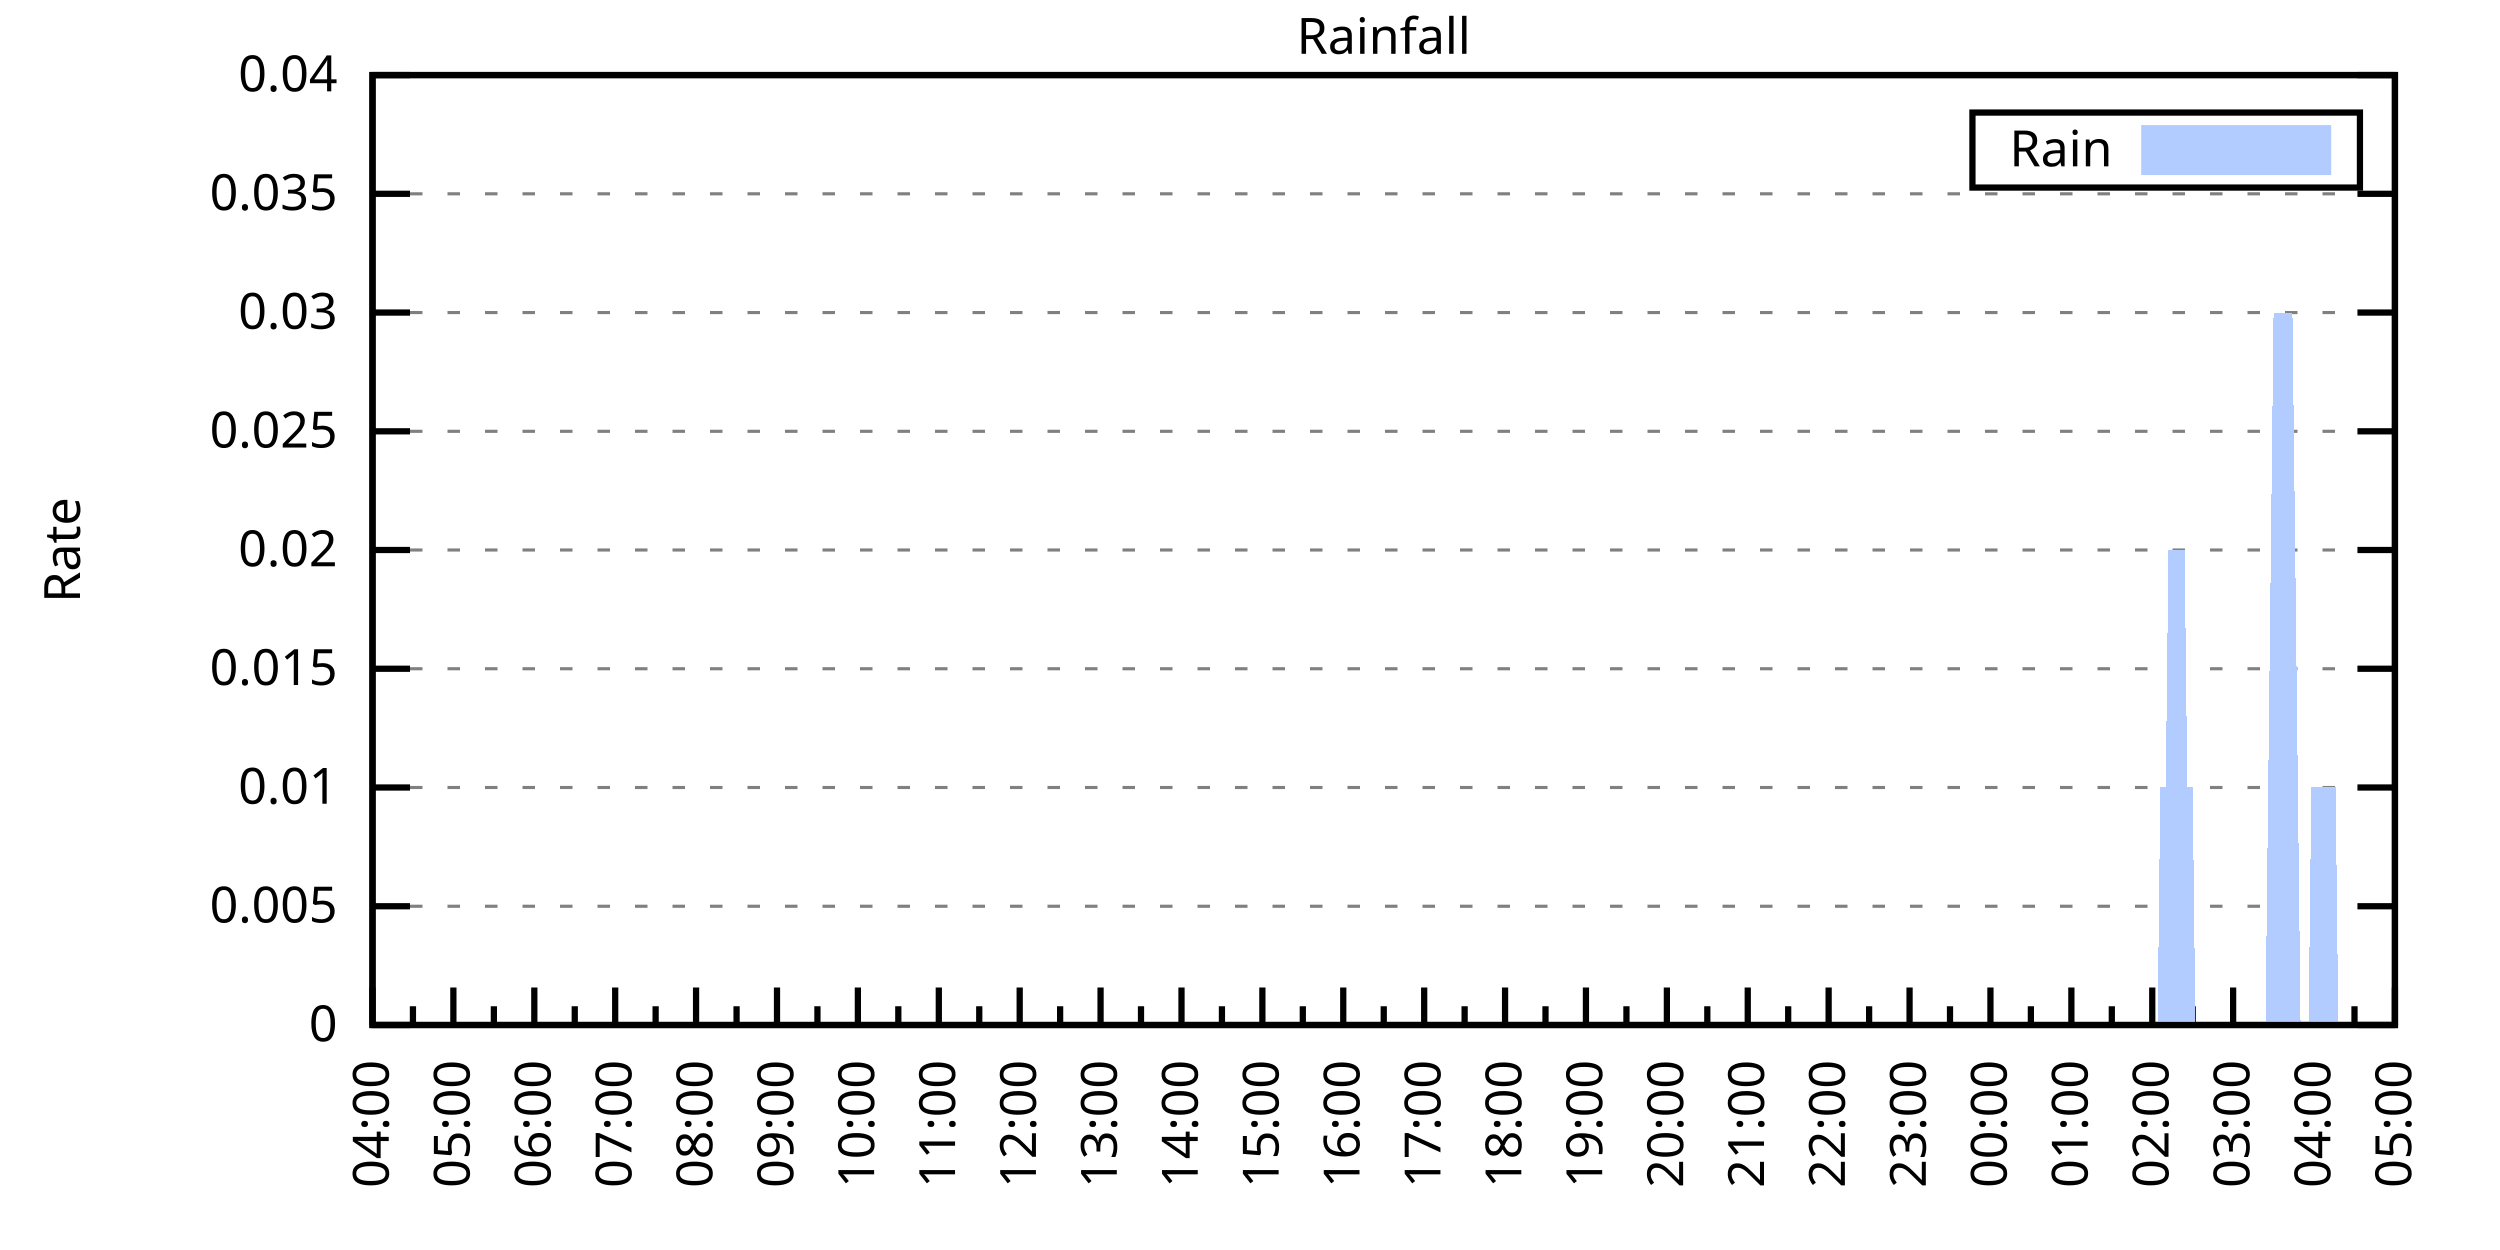
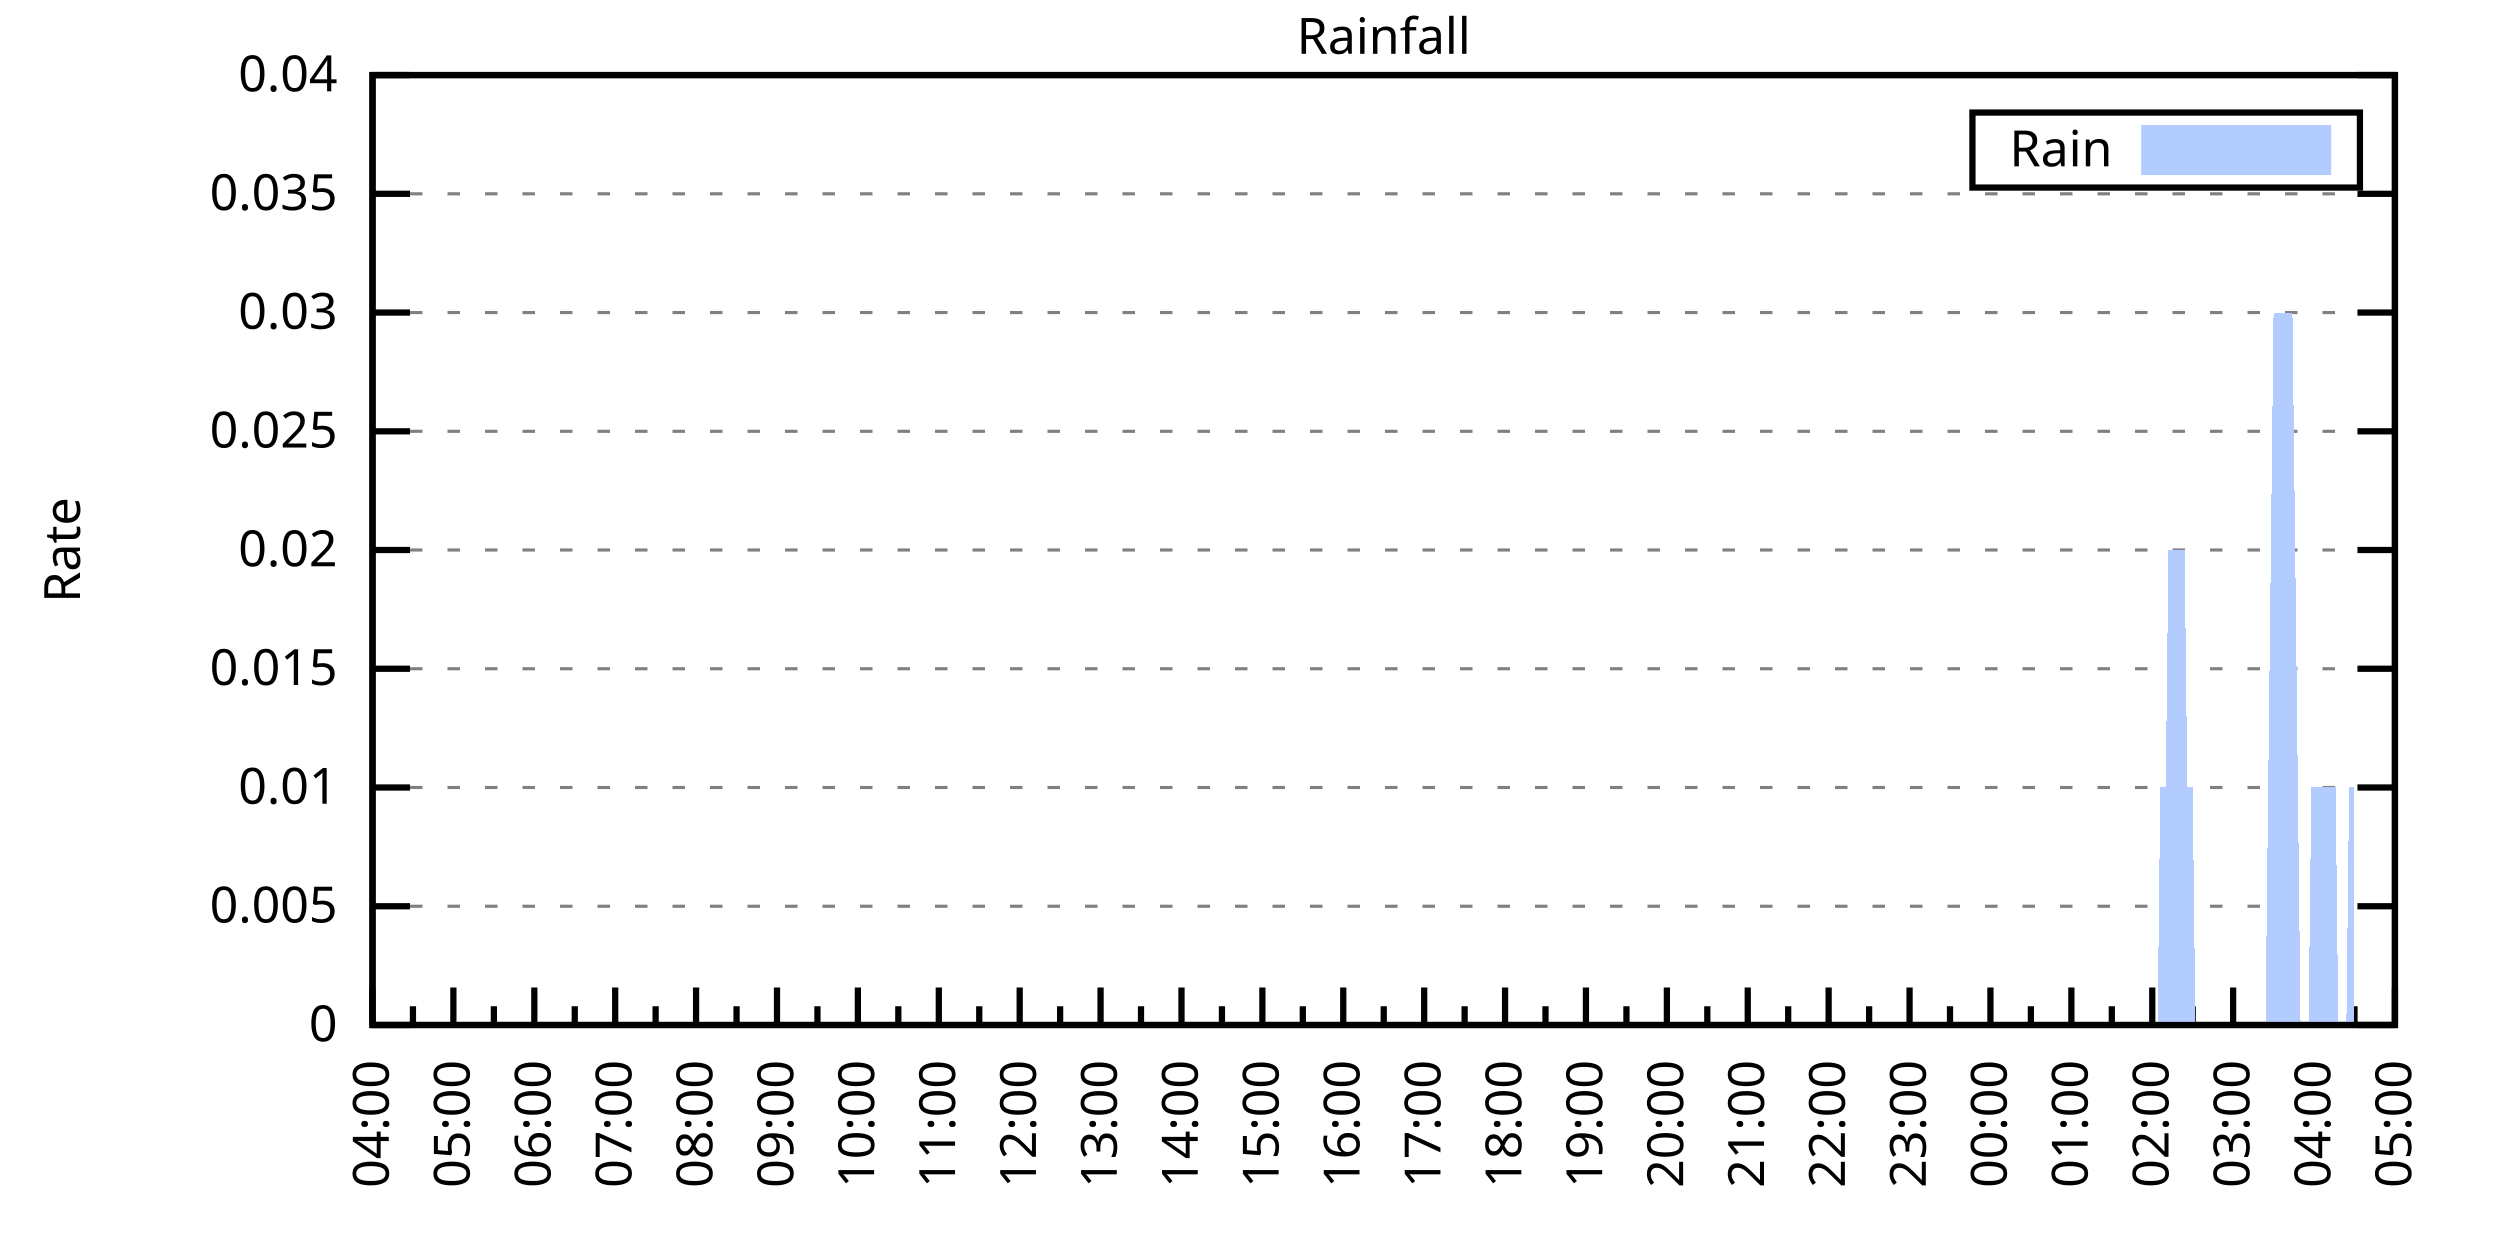
<svg xmlns="http://www.w3.org/2000/svg" xmlns:xlink="http://www.w3.org/1999/xlink" width="400" height="200" viewBox="0 0 400 200">
  <g id="gnuplot_canvas">
    <rect x="0" y="0" width="400" height="200" fill="none" />
    <defs>
      <circle id="gpDot" r="0.5" stroke-width="0.5" stroke="currentColor" />
      <path id="gpPt0" stroke-width="0.333" stroke="currentColor" d="M-1,0 h2 M0,-1 v2" />
      <path id="gpPt1" stroke-width="0.333" stroke="currentColor" d="M-1,-1 L1,1 M1,-1 L-1,1" />
      <path id="gpPt2" stroke-width="0.333" stroke="currentColor" d="M-1,0 L1,0 M0,-1 L0,1 M-1,-1 L1,1 M-1,1 L1,-1" />
      <rect id="gpPt3" stroke-width="0.333" stroke="currentColor" x="-1" y="-1" width="2" height="2" />
      <rect id="gpPt4" stroke-width="0.333" stroke="currentColor" fill="currentColor" x="-1" y="-1" width="2" height="2" />
      <circle id="gpPt5" stroke-width="0.333" stroke="currentColor" cx="0" cy="0" r="1" />
      <use xlink:href="#gpPt5" id="gpPt6" fill="currentColor" stroke="none" />
      <path id="gpPt7" stroke-width="0.333" stroke="currentColor" d="M0,-1.33 L-1.33,0.67 L1.33,0.67 z" />
      <use xlink:href="#gpPt7" id="gpPt8" fill="currentColor" stroke="none" />
      <use xlink:href="#gpPt7" id="gpPt9" stroke="currentColor" transform="rotate(180)" />
      <use xlink:href="#gpPt9" id="gpPt10" fill="currentColor" stroke="none" />
      <use xlink:href="#gpPt3" id="gpPt11" stroke="currentColor" transform="rotate(45)" />
      <use xlink:href="#gpPt11" id="gpPt12" fill="currentColor" stroke="none" />
      <path id="gpPt13" stroke-width="0.333" stroke="currentColor" d="M0,1.330 L1.265,0.411 L0.782,-1.067 L-0.782,-1.076 L-1.265,0.411 z" />
      <use xlink:href="#gpPt13" id="gpPt14" fill="currentColor" stroke="none" />
      <filter id="textbox" filterUnits="objectBoundingBox" x="0" y="0" height="1" width="1">
        <feFlood flood-color="white" flood-opacity="1" result="bgnd" />
        <feComposite in="SourceGraphic" in2="bgnd" operator="atop" />
      </filter>
      <filter id="greybox" filterUnits="objectBoundingBox" x="0" y="0" height="1" width="1">
        <feFlood flood-color="lightgrey" flood-opacity="1" result="grey" />
        <feComposite in="SourceGraphic" in2="grey" operator="atop" />
      </filter>
    </defs>
    <g fill="none" color="white" stroke="currentColor" stroke-width="1.00" stroke-linecap="butt" stroke-linejoin="miter">
</g>
    <g fill="none" color="black" stroke="currentColor" stroke-width="1.00" stroke-linecap="butt" stroke-linejoin="miter">
      <g stroke="none" shape-rendering="crispEdges">
        <polygon fill="rgb(255, 255, 255)" points="59.60,164.00 383.18,164.00 383.18,12.02 59.60,12.02 " />
      </g>
    </g>
    <g fill="none" color="black" stroke="currentColor" stroke-width="1.00" stroke-linecap="butt" stroke-linejoin="miter">
</g>
    <g fill="none" color="black" stroke="black" stroke-width="0.50" stroke-linecap="butt" stroke-linejoin="miter">
</g>
    <g fill="none" color="gray" stroke="currentColor" stroke-width="0.50" stroke-linecap="butt" stroke-linejoin="miter">
      <path stroke="gray" stroke-dasharray="2,4" class="gridline" d="M59.60,164.00 L383.19,164.00  " />
    </g>
    <g fill="none" color="gray" stroke="gray" stroke-width="1.00" stroke-linecap="butt" stroke-linejoin="miter">
</g>
    <g fill="none" color="black" stroke="currentColor" stroke-width="1.00" stroke-linecap="butt" stroke-linejoin="miter">
      <path stroke="black" d="M59.60,164.00 L65.60,164.00 M383.19,164.00 L377.19,164.00  " />
      <g transform="translate(54.00,166.60)" stroke="none" fill="black" font-family="Sans" font-size="8.00" text-anchor="end">
        <text>
          <tspan font-family="Sans"> 0</tspan>
        </text>
      </g>
    </g>
    <g fill="none" color="black" stroke="currentColor" stroke-width="1.00" stroke-linecap="butt" stroke-linejoin="miter">
</g>
    <g fill="none" color="black" stroke="black" stroke-width="0.50" stroke-linecap="butt" stroke-linejoin="miter">
</g>
    <g fill="none" color="gray" stroke="currentColor" stroke-width="0.50" stroke-linecap="butt" stroke-linejoin="miter">
      <path stroke="gray" stroke-dasharray="2,4" class="gridline" d="M59.60,145.00 L383.19,145.00  " />
    </g>
    <g fill="none" color="gray" stroke="gray" stroke-width="1.00" stroke-linecap="butt" stroke-linejoin="miter">
</g>
    <g fill="none" color="black" stroke="currentColor" stroke-width="1.00" stroke-linecap="butt" stroke-linejoin="miter">
      <path stroke="black" d="M59.60,145.00 L65.60,145.00 M383.19,145.00 L377.19,145.00  " />
      <g transform="translate(54.00,147.60)" stroke="none" fill="black" font-family="Sans" font-size="8.00" text-anchor="end">
        <text>
          <tspan font-family="Sans"> 0.005</tspan>
        </text>
      </g>
    </g>
    <g fill="none" color="black" stroke="currentColor" stroke-width="1.00" stroke-linecap="butt" stroke-linejoin="miter">
</g>
    <g fill="none" color="black" stroke="black" stroke-width="0.50" stroke-linecap="butt" stroke-linejoin="miter">
</g>
    <g fill="none" color="gray" stroke="currentColor" stroke-width="0.50" stroke-linecap="butt" stroke-linejoin="miter">
      <path stroke="gray" stroke-dasharray="2,4" class="gridline" d="M59.60,126.00 L383.19,126.00  " />
    </g>
    <g fill="none" color="gray" stroke="gray" stroke-width="1.00" stroke-linecap="butt" stroke-linejoin="miter">
</g>
    <g fill="none" color="black" stroke="currentColor" stroke-width="1.00" stroke-linecap="butt" stroke-linejoin="miter">
      <path stroke="black" d="M59.60,126.00 L65.60,126.00 M383.19,126.00 L377.19,126.00  " />
      <g transform="translate(54.00,128.60)" stroke="none" fill="black" font-family="Sans" font-size="8.00" text-anchor="end">
        <text>
          <tspan font-family="Sans"> 0.01</tspan>
        </text>
      </g>
    </g>
    <g fill="none" color="black" stroke="currentColor" stroke-width="1.00" stroke-linecap="butt" stroke-linejoin="miter">
</g>
    <g fill="none" color="black" stroke="black" stroke-width="0.50" stroke-linecap="butt" stroke-linejoin="miter">
</g>
    <g fill="none" color="gray" stroke="currentColor" stroke-width="0.50" stroke-linecap="butt" stroke-linejoin="miter">
      <path stroke="gray" stroke-dasharray="2,4" class="gridline" d="M59.60,107.00 L383.19,107.00  " />
    </g>
    <g fill="none" color="gray" stroke="gray" stroke-width="1.00" stroke-linecap="butt" stroke-linejoin="miter">
</g>
    <g fill="none" color="black" stroke="currentColor" stroke-width="1.00" stroke-linecap="butt" stroke-linejoin="miter">
      <path stroke="black" d="M59.60,107.00 L65.60,107.00 M383.19,107.00 L377.19,107.00  " />
      <g transform="translate(54.00,109.60)" stroke="none" fill="black" font-family="Sans" font-size="8.00" text-anchor="end">
        <text>
          <tspan font-family="Sans"> 0.015</tspan>
        </text>
      </g>
    </g>
    <g fill="none" color="black" stroke="currentColor" stroke-width="1.00" stroke-linecap="butt" stroke-linejoin="miter">
</g>
    <g fill="none" color="black" stroke="black" stroke-width="0.50" stroke-linecap="butt" stroke-linejoin="miter">
</g>
    <g fill="none" color="gray" stroke="currentColor" stroke-width="0.50" stroke-linecap="butt" stroke-linejoin="miter">
      <path stroke="gray" stroke-dasharray="2,4" class="gridline" d="M59.60,88.00 L383.19,88.00  " />
    </g>
    <g fill="none" color="gray" stroke="gray" stroke-width="1.00" stroke-linecap="butt" stroke-linejoin="miter">
</g>
    <g fill="none" color="black" stroke="currentColor" stroke-width="1.00" stroke-linecap="butt" stroke-linejoin="miter">
      <path stroke="black" d="M59.60,88.00 L65.60,88.00 M383.19,88.00 L377.19,88.00  " />
      <g transform="translate(54.00,90.60)" stroke="none" fill="black" font-family="Sans" font-size="8.00" text-anchor="end">
        <text>
          <tspan font-family="Sans"> 0.02</tspan>
        </text>
      </g>
    </g>
    <g fill="none" color="black" stroke="currentColor" stroke-width="1.00" stroke-linecap="butt" stroke-linejoin="miter">
</g>
    <g fill="none" color="black" stroke="black" stroke-width="0.50" stroke-linecap="butt" stroke-linejoin="miter">
</g>
    <g fill="none" color="gray" stroke="currentColor" stroke-width="0.50" stroke-linecap="butt" stroke-linejoin="miter">
      <path stroke="gray" stroke-dasharray="2,4" class="gridline" d="M59.60,69.01 L383.19,69.01  " />
    </g>
    <g fill="none" color="gray" stroke="gray" stroke-width="1.00" stroke-linecap="butt" stroke-linejoin="miter">
</g>
    <g fill="none" color="black" stroke="currentColor" stroke-width="1.00" stroke-linecap="butt" stroke-linejoin="miter">
      <path stroke="black" d="M59.60,69.01 L65.60,69.01 M383.19,69.01 L377.19,69.01  " />
      <g transform="translate(54.00,71.61)" stroke="none" fill="black" font-family="Sans" font-size="8.00" text-anchor="end">
        <text>
          <tspan font-family="Sans"> 0.025</tspan>
        </text>
      </g>
    </g>
    <g fill="none" color="black" stroke="currentColor" stroke-width="1.00" stroke-linecap="butt" stroke-linejoin="miter">
</g>
    <g fill="none" color="black" stroke="black" stroke-width="0.50" stroke-linecap="butt" stroke-linejoin="miter">
</g>
    <g fill="none" color="gray" stroke="currentColor" stroke-width="0.50" stroke-linecap="butt" stroke-linejoin="miter">
      <path stroke="gray" stroke-dasharray="2,4" class="gridline" d="M59.60,50.01 L383.19,50.01  " />
    </g>
    <g fill="none" color="gray" stroke="gray" stroke-width="1.00" stroke-linecap="butt" stroke-linejoin="miter">
</g>
    <g fill="none" color="black" stroke="currentColor" stroke-width="1.00" stroke-linecap="butt" stroke-linejoin="miter">
      <path stroke="black" d="M59.60,50.01 L65.60,50.01 M383.19,50.01 L377.19,50.01  " />
      <g transform="translate(54.00,52.61)" stroke="none" fill="black" font-family="Sans" font-size="8.00" text-anchor="end">
        <text>
          <tspan font-family="Sans"> 0.03</tspan>
        </text>
      </g>
    </g>
    <g fill="none" color="black" stroke="currentColor" stroke-width="1.00" stroke-linecap="butt" stroke-linejoin="miter">
</g>
    <g fill="none" color="black" stroke="black" stroke-width="0.50" stroke-linecap="butt" stroke-linejoin="miter">
</g>
    <g fill="none" color="gray" stroke="currentColor" stroke-width="0.50" stroke-linecap="butt" stroke-linejoin="miter">
      <path stroke="gray" stroke-dasharray="2,4" class="gridline" d="M59.60,31.01 L383.19,31.01  " />
    </g>
    <g fill="none" color="gray" stroke="gray" stroke-width="1.00" stroke-linecap="butt" stroke-linejoin="miter">
</g>
    <g fill="none" color="black" stroke="currentColor" stroke-width="1.00" stroke-linecap="butt" stroke-linejoin="miter">
      <path stroke="black" d="M59.60,31.01 L65.60,31.01 M383.19,31.01 L377.19,31.01  " />
      <g transform="translate(54.00,33.61)" stroke="none" fill="black" font-family="Sans" font-size="8.00" text-anchor="end">
        <text>
          <tspan font-family="Sans"> 0.035</tspan>
        </text>
      </g>
    </g>
    <g fill="none" color="black" stroke="currentColor" stroke-width="1.00" stroke-linecap="butt" stroke-linejoin="miter">
</g>
    <g fill="none" color="black" stroke="black" stroke-width="0.50" stroke-linecap="butt" stroke-linejoin="miter">
</g>
    <g fill="none" color="gray" stroke="currentColor" stroke-width="0.50" stroke-linecap="butt" stroke-linejoin="miter">
      <path stroke="gray" stroke-dasharray="2,4" class="gridline" d="M59.60,12.01 L383.19,12.01  " />
    </g>
    <g fill="none" color="gray" stroke="gray" stroke-width="1.00" stroke-linecap="butt" stroke-linejoin="miter">
</g>
    <g fill="none" color="black" stroke="currentColor" stroke-width="1.00" stroke-linecap="butt" stroke-linejoin="miter">
      <path stroke="black" d="M59.60,12.01 L65.60,12.01 M383.19,12.01 L377.19,12.01  " />
      <g transform="translate(54.00,14.61)" stroke="none" fill="black" font-family="Sans" font-size="8.00" text-anchor="end">
        <text>
          <tspan font-family="Sans"> 0.04</tspan>
        </text>
      </g>
    </g>
    <g fill="none" color="black" stroke="currentColor" stroke-width="1.00" stroke-linecap="butt" stroke-linejoin="miter">
      <path stroke="black" d="M59.60,164.00 L59.60,158.00  " />
      <g transform="translate(62.20,169.60) rotate(270)" stroke="none" fill="black" font-family="Sans" font-size="8.00" text-anchor="end">
        <text>
          <tspan font-family="Sans">04:00</tspan>
        </text>
      </g>
    </g>
    <g fill="none" color="black" stroke="currentColor" stroke-width="1.00" stroke-linecap="butt" stroke-linejoin="miter">
      <path stroke="black" d="M66.07,164.00 L66.07,161.00 M72.54,164.00 L72.54,158.00  " />
      <g transform="translate(75.14,169.60) rotate(270)" stroke="none" fill="black" font-family="Sans" font-size="8.00" text-anchor="end">
        <text>
          <tspan font-family="Sans">05:00</tspan>
        </text>
      </g>
    </g>
    <g fill="none" color="black" stroke="currentColor" stroke-width="1.00" stroke-linecap="butt" stroke-linejoin="miter">
      <path stroke="black" d="M79.02,164.00 L79.02,161.00 M85.49,164.00 L85.49,158.00  " />
      <g transform="translate(88.09,169.60) rotate(270)" stroke="none" fill="black" font-family="Sans" font-size="8.00" text-anchor="end">
        <text>
          <tspan font-family="Sans">06:00</tspan>
        </text>
      </g>
    </g>
    <g fill="none" color="black" stroke="currentColor" stroke-width="1.00" stroke-linecap="butt" stroke-linejoin="miter">
      <path stroke="black" d="M91.96,164.00 L91.96,161.00 M98.43,164.00 L98.43,158.00  " />
      <g transform="translate(101.03,169.60) rotate(270)" stroke="none" fill="black" font-family="Sans" font-size="8.00" text-anchor="end">
        <text>
          <tspan font-family="Sans">07:00</tspan>
        </text>
      </g>
    </g>
    <g fill="none" color="black" stroke="currentColor" stroke-width="1.00" stroke-linecap="butt" stroke-linejoin="miter">
      <path stroke="black" d="M104.90,164.00 L104.90,161.00 M111.37,164.00 L111.37,158.00  " />
      <g transform="translate(113.97,169.60) rotate(270)" stroke="none" fill="black" font-family="Sans" font-size="8.00" text-anchor="end">
        <text>
          <tspan font-family="Sans">08:00</tspan>
        </text>
      </g>
    </g>
    <g fill="none" color="black" stroke="currentColor" stroke-width="1.00" stroke-linecap="butt" stroke-linejoin="miter">
      <path stroke="black" d="M117.85,164.00 L117.85,161.00 M124.32,164.00 L124.32,158.00  " />
      <g transform="translate(126.92,169.60) rotate(270)" stroke="none" fill="black" font-family="Sans" font-size="8.00" text-anchor="end">
        <text>
          <tspan font-family="Sans">09:00</tspan>
        </text>
      </g>
    </g>
    <g fill="none" color="black" stroke="currentColor" stroke-width="1.00" stroke-linecap="butt" stroke-linejoin="miter">
      <path stroke="black" d="M130.79,164.00 L130.79,161.00 M137.26,164.00 L137.26,158.00  " />
      <g transform="translate(139.86,169.60) rotate(270)" stroke="none" fill="black" font-family="Sans" font-size="8.00" text-anchor="end">
        <text>
          <tspan font-family="Sans">10:00</tspan>
        </text>
      </g>
    </g>
    <g fill="none" color="black" stroke="currentColor" stroke-width="1.00" stroke-linecap="butt" stroke-linejoin="miter">
      <path stroke="black" d="M143.73,164.00 L143.73,161.00 M150.21,164.00 L150.21,158.00  " />
      <g transform="translate(152.81,169.60) rotate(270)" stroke="none" fill="black" font-family="Sans" font-size="8.00" text-anchor="end">
        <text>
          <tspan font-family="Sans">11:00</tspan>
        </text>
      </g>
    </g>
    <g fill="none" color="black" stroke="currentColor" stroke-width="1.00" stroke-linecap="butt" stroke-linejoin="miter">
      <path stroke="black" d="M156.68,164.00 L156.68,161.00 M163.15,164.00 L163.15,158.00  " />
      <g transform="translate(165.75,169.60) rotate(270)" stroke="none" fill="black" font-family="Sans" font-size="8.00" text-anchor="end">
        <text>
          <tspan font-family="Sans">12:00</tspan>
        </text>
      </g>
    </g>
    <g fill="none" color="black" stroke="currentColor" stroke-width="1.00" stroke-linecap="butt" stroke-linejoin="miter">
      <path stroke="black" d="M169.62,164.00 L169.62,161.00 M176.09,164.00 L176.09,158.00  " />
      <g transform="translate(178.69,169.60) rotate(270)" stroke="none" fill="black" font-family="Sans" font-size="8.00" text-anchor="end">
        <text>
          <tspan font-family="Sans">13:00</tspan>
        </text>
      </g>
    </g>
    <g fill="none" color="black" stroke="currentColor" stroke-width="1.00" stroke-linecap="butt" stroke-linejoin="miter">
      <path stroke="black" d="M182.56,164.00 L182.56,161.00 M189.04,164.00 L189.04,158.00  " />
      <g transform="translate(191.64,169.60) rotate(270)" stroke="none" fill="black" font-family="Sans" font-size="8.00" text-anchor="end">
        <text>
          <tspan font-family="Sans">14:00</tspan>
        </text>
      </g>
    </g>
    <g fill="none" color="black" stroke="currentColor" stroke-width="1.00" stroke-linecap="butt" stroke-linejoin="miter">
      <path stroke="black" d="M195.51,164.00 L195.51,161.00 M201.98,164.00 L201.98,158.00  " />
      <g transform="translate(204.58,169.60) rotate(270)" stroke="none" fill="black" font-family="Sans" font-size="8.00" text-anchor="end">
        <text>
          <tspan font-family="Sans">15:00</tspan>
        </text>
      </g>
    </g>
    <g fill="none" color="black" stroke="currentColor" stroke-width="1.00" stroke-linecap="butt" stroke-linejoin="miter">
      <path stroke="black" d="M208.45,164.00 L208.45,161.00 M214.92,164.00 L214.92,158.00  " />
      <g transform="translate(217.52,169.60) rotate(270)" stroke="none" fill="black" font-family="Sans" font-size="8.00" text-anchor="end">
        <text>
          <tspan font-family="Sans">16:00</tspan>
        </text>
      </g>
    </g>
    <g fill="none" color="black" stroke="currentColor" stroke-width="1.00" stroke-linecap="butt" stroke-linejoin="miter">
      <path stroke="black" d="M221.40,164.00 L221.40,161.00 M227.87,164.00 L227.87,158.00  " />
      <g transform="translate(230.47,169.60) rotate(270)" stroke="none" fill="black" font-family="Sans" font-size="8.00" text-anchor="end">
        <text>
          <tspan font-family="Sans">17:00</tspan>
        </text>
      </g>
    </g>
    <g fill="none" color="black" stroke="currentColor" stroke-width="1.00" stroke-linecap="butt" stroke-linejoin="miter">
      <path stroke="black" d="M234.34,164.00 L234.34,161.00 M240.81,164.00 L240.81,158.00  " />
      <g transform="translate(243.41,169.60) rotate(270)" stroke="none" fill="black" font-family="Sans" font-size="8.00" text-anchor="end">
        <text>
          <tspan font-family="Sans">18:00</tspan>
        </text>
      </g>
    </g>
    <g fill="none" color="black" stroke="currentColor" stroke-width="1.00" stroke-linecap="butt" stroke-linejoin="miter">
      <path stroke="black" d="M247.28,164.00 L247.28,161.00 M253.75,164.00 L253.75,158.00  " />
      <g transform="translate(256.35,169.60) rotate(270)" stroke="none" fill="black" font-family="Sans" font-size="8.00" text-anchor="end">
        <text>
          <tspan font-family="Sans">19:00</tspan>
        </text>
      </g>
    </g>
    <g fill="none" color="black" stroke="currentColor" stroke-width="1.00" stroke-linecap="butt" stroke-linejoin="miter">
      <path stroke="black" d="M260.23,164.00 L260.23,161.00 M266.70,164.00 L266.70,158.00  " />
      <g transform="translate(269.30,169.60) rotate(270)" stroke="none" fill="black" font-family="Sans" font-size="8.00" text-anchor="end">
        <text>
          <tspan font-family="Sans">20:00</tspan>
        </text>
      </g>
    </g>
    <g fill="none" color="black" stroke="currentColor" stroke-width="1.00" stroke-linecap="butt" stroke-linejoin="miter">
      <path stroke="black" d="M273.17,164.00 L273.17,161.00 M279.64,164.00 L279.64,158.00  " />
      <g transform="translate(282.24,169.60) rotate(270)" stroke="none" fill="black" font-family="Sans" font-size="8.00" text-anchor="end">
        <text>
          <tspan font-family="Sans">21:00</tspan>
        </text>
      </g>
    </g>
    <g fill="none" color="black" stroke="currentColor" stroke-width="1.00" stroke-linecap="butt" stroke-linejoin="miter">
      <path stroke="black" d="M286.11,164.00 L286.11,161.00 M292.58,164.00 L292.58,158.00  " />
      <g transform="translate(295.18,169.60) rotate(270)" stroke="none" fill="black" font-family="Sans" font-size="8.00" text-anchor="end">
        <text>
          <tspan font-family="Sans">22:00</tspan>
        </text>
      </g>
    </g>
    <g fill="none" color="black" stroke="currentColor" stroke-width="1.00" stroke-linecap="butt" stroke-linejoin="miter">
      <path stroke="black" d="M299.06,164.00 L299.06,161.00 M305.53,164.00 L305.53,158.00  " />
      <g transform="translate(308.13,169.60) rotate(270)" stroke="none" fill="black" font-family="Sans" font-size="8.00" text-anchor="end">
        <text>
          <tspan font-family="Sans">23:00</tspan>
        </text>
      </g>
    </g>
    <g fill="none" color="black" stroke="currentColor" stroke-width="1.00" stroke-linecap="butt" stroke-linejoin="miter">
      <path stroke="black" d="M312.00,164.00 L312.00,161.00 M318.47,164.00 L318.47,158.00  " />
      <g transform="translate(321.07,169.60) rotate(270)" stroke="none" fill="black" font-family="Sans" font-size="8.00" text-anchor="end">
        <text>
          <tspan font-family="Sans">00:00</tspan>
        </text>
      </g>
    </g>
    <g fill="none" color="black" stroke="currentColor" stroke-width="1.00" stroke-linecap="butt" stroke-linejoin="miter">
      <path stroke="black" d="M324.94,164.00 L324.94,161.00 M331.42,164.00 L331.42,158.00  " />
      <g transform="translate(334.02,169.60) rotate(270)" stroke="none" fill="black" font-family="Sans" font-size="8.00" text-anchor="end">
        <text>
          <tspan font-family="Sans">01:00</tspan>
        </text>
      </g>
    </g>
    <g fill="none" color="black" stroke="currentColor" stroke-width="1.00" stroke-linecap="butt" stroke-linejoin="miter">
      <path stroke="black" d="M337.89,164.00 L337.89,161.00 M344.36,164.00 L344.36,158.00  " />
      <g transform="translate(346.96,169.60) rotate(270)" stroke="none" fill="black" font-family="Sans" font-size="8.00" text-anchor="end">
        <text>
          <tspan font-family="Sans">02:00</tspan>
        </text>
      </g>
    </g>
    <g fill="none" color="black" stroke="currentColor" stroke-width="1.00" stroke-linecap="butt" stroke-linejoin="miter">
      <path stroke="black" d="M350.83,164.00 L350.83,161.00 M357.30,164.00 L357.30,158.00  " />
      <g transform="translate(359.90,169.60) rotate(270)" stroke="none" fill="black" font-family="Sans" font-size="8.00" text-anchor="end">
        <text>
          <tspan font-family="Sans">03:00</tspan>
        </text>
      </g>
    </g>
    <g fill="none" color="black" stroke="currentColor" stroke-width="1.00" stroke-linecap="butt" stroke-linejoin="miter">
      <path stroke="black" d="M363.77,164.00 L363.77,161.00 M370.25,164.00 L370.25,158.00  " />
      <g transform="translate(372.85,169.60) rotate(270)" stroke="none" fill="black" font-family="Sans" font-size="8.00" text-anchor="end">
        <text>
          <tspan font-family="Sans">04:00</tspan>
        </text>
      </g>
    </g>
    <g fill="none" color="black" stroke="currentColor" stroke-width="1.00" stroke-linecap="butt" stroke-linejoin="miter">
      <path stroke="black" d="M376.72,164.00 L376.72,161.00 M383.19,164.00 L383.19,158.00  " />
      <g transform="translate(385.79,169.60) rotate(270)" stroke="none" fill="black" font-family="Sans" font-size="8.00" text-anchor="end">
        <text>
          <tspan font-family="Sans">05:00</tspan>
        </text>
      </g>
    </g>
    <g fill="none" color="black" stroke="currentColor" stroke-width="1.00" stroke-linecap="butt" stroke-linejoin="miter">
</g>
    <g fill="none" color="black" stroke="currentColor" stroke-width="1.00" stroke-linecap="butt" stroke-linejoin="miter">
      <path stroke="black" d="M59.60,12.01 L59.60,164.00 L383.19,164.00 L383.19,12.01 L59.60,12.01 Z  " />
    </g>
    <g fill="none" color="black" stroke="currentColor" stroke-width="1.00" stroke-linecap="butt" stroke-linejoin="miter">
      <g transform="translate(12.80,88.01) rotate(270)" stroke="none" fill="black" font-family="Sans" font-size="8.00" text-anchor="middle">
        <text>
          <tspan font-family="Sans">Rate</tspan>
        </text>
      </g>
    </g>
    <g fill="none" color="black" stroke="currentColor" stroke-width="1.00" stroke-linecap="butt" stroke-linejoin="miter">
</g>
    <g fill="none" color="black" stroke="currentColor" stroke-width="1.00" stroke-linecap="butt" stroke-linejoin="miter">
      <path stroke="black" d="M315.59,30.01 L315.59,18.01 L377.59,18.01 L377.59,30.01 L315.59,30.01 Z  " />
    </g>
    <g id="Rainfall_plot_1">
      <g fill="none" color="white" stroke="black" stroke-width="2.00" stroke-linecap="butt" stroke-linejoin="miter">
</g>
      <g fill="none" color="black" stroke="currentColor" stroke-width="2.00" stroke-linecap="butt" stroke-linejoin="miter">
        <g transform="translate(337.99,26.61)" stroke="none" fill="black" font-family="Sans" font-size="8.00" text-anchor="end">
          <text>
            <tspan font-family="Sans">Rain</tspan>
          </text>
        </g>
      </g>
      <g fill="none" color="black" stroke="currentColor" stroke-width="2.00" stroke-linecap="butt" stroke-linejoin="miter">
        <g stroke="none" shape-rendering="crispEdges">
          <polygon fill="rgb(178, 204, 255)" points="343.59,27.01 371.99,27.01 371.99,21.01 343.59,21.01 " />
        </g>
        <path stroke="rgb(178, 204, 255)" d="M343.59,27.01 L371.99,27.01 L371.99,21.01 L343.59,21.01 L343.59,27.01 Z  " />
      </g>
      <g fill="none" color="black" stroke="currentColor" stroke-width="2.00" stroke-linecap="butt" stroke-linejoin="miter">
        <g stroke="none" shape-rendering="crispEdges">
-           <polygon fill="rgb(178, 204, 255)" points="64.35,164.00 64.78,164.00 65.21,164.00 65.64,164.00 66.07,164.00 66.50,164.00 66.93,164.00 67.37,164.00 67.80,164.00 68.23,164.00 68.66,164.00 69.09,164.00 69.52,164.00 69.95,164.00 70.39,164.00 70.82,164.00 71.25,164.00 71.68,164.00 72.11,164.00 72.54,164.00 72.98,164.00 73.41,164.00 73.84,164.00 74.27,164.00 74.70,164.00 75.13,164.00 75.56,164.00 76.00,164.00 76.43,164.00 76.86,164.00 77.29,164.00 77.72,164.00 78.15,164.00 78.58,164.00 79.02,164.00 79.45,164.00 79.88,164.00 80.31,164.00 80.74,164.00 81.17,164.00 81.60,164.00 82.04,164.00 82.47,164.00 82.90,164.00 83.33,164.00 83.76,164.00 84.19,164.00 84.62,164.00 85.06,164.00 85.49,164.00 85.92,164.00 86.35,164.00 86.78,164.00 87.21,164.00 87.64,164.00 88.08,164.00 88.51,164.00 88.94,164.00 89.37,164.00 89.80,164.00 90.23,164.00 90.66,164.00 91.10,164.00 91.53,164.00 91.96,164.00 92.39,164.00 92.82,164.00 93.25,164.00 93.68,164.00 94.12,164.00 94.55,164.00 94.98,164.00 95.41,164.00 95.84,164.00 96.27,164.00 96.70,164.00 97.14,164.00 97.57,164.00 98.00,164.00 98.43,164.00 98.86,164.00 99.29,164.00 99.73,164.00 100.16,164.00 100.59,164.00 101.02,164.00 101.45,164.00 101.88,164.00 102.31,164.00 102.75,164.00 103.18,164.00 103.61,164.00 104.04,164.00 104.47,164.00 104.90,164.00 105.33,164.00 105.77,164.00 106.20,164.00 106.63,164.00 107.06,164.00 107.49,164.00 107.92,164.00 108.35,164.00 108.79,164.00 109.22,164.00 109.65,164.00 110.08,164.00 110.51,164.00 110.94,164.00 111.37,164.00 111.81,164.00 112.24,164.00 112.67,164.00 113.10,164.00 113.53,164.00 113.96,164.00 114.39,164.00 114.83,164.00 115.26,164.00 115.69,164.00 116.12,164.00 116.55,164.00 116.98,164.00 117.41,164.00 117.85,164.00 118.28,164.00 118.71,164.00 119.14,164.00 119.57,164.00 120.00,164.00 120.43,164.00 120.87,164.00 121.30,164.00 121.73,164.00 122.16,164.00 122.59,164.00 123.02,164.00 123.46,164.00 123.89,164.00 124.32,164.00 124.75,164.00 125.18,164.00 125.61,164.00 126.04,164.00 126.48,164.00 126.91,164.00 127.34,164.00 127.77,164.00 128.20,164.00 128.63,164.00 129.06,164.00 129.50,164.00 129.93,164.00 130.36,164.00 130.79,164.00 131.22,164.00 131.65,164.00 132.08,164.00 132.52,164.00 132.95,164.00 133.38,164.00 133.81,164.00 134.24,164.00 134.67,164.00 135.10,164.00 135.54,164.00 135.97,164.00 136.40,164.00 136.83,164.00 137.26,164.00 137.69,164.00 138.12,164.00 138.56,164.00 138.99,164.00 139.42,164.00 139.85,164.00 140.28,164.00 140.71,164.00 141.14,164.00 141.58,164.00 142.01,164.00 142.44,164.00 142.87,164.00 143.30,164.00 143.73,164.00 144.16,164.00 144.60,164.00 145.03,164.00 145.46,164.00 145.89,164.00 146.32,164.00 146.75,164.00 147.19,164.00 147.62,164.00 148.05,164.00 148.48,164.00 148.91,164.00 149.34,164.00 149.77,164.00 150.21,164.00 150.64,164.00 151.07,164.00 151.50,164.00 151.93,164.00 152.36,164.00 152.79,164.00 153.23,164.00 153.66,164.00 154.09,164.00 154.52,164.00 154.95,164.00 155.38,164.00 155.81,164.00 156.25,164.00 156.68,164.00 157.11,164.00 157.54,164.00 157.97,164.00 158.40,164.00 158.83,164.00 159.27,164.00 159.70,164.00 160.13,164.00 160.56,164.00 160.99,164.00 161.42,164.00 161.85,164.00 162.29,164.00 162.72,164.00 163.15,164.00 163.58,164.00 164.01,164.00 164.44,164.00 164.87,164.00 165.31,164.00 165.74,164.00 166.17,164.00 166.60,164.00 167.03,164.00 167.46,164.00 167.89,164.00 168.33,164.00 168.76,164.00 169.19,164.00 169.62,164.00 170.05,164.00 170.48,164.00 170.91,164.00 171.35,164.00 171.78,164.00 172.21,164.00 172.64,164.00 173.07,164.00 173.50,164.00 173.94,164.00 174.37,164.00 174.80,164.00 175.23,164.00 175.66,164.00 176.09,164.00 176.52,164.00 176.96,164.00 177.39,164.00 177.82,164.00 178.25,164.00 178.68,164.00 179.11,164.00 179.54,164.00 179.98,164.00 180.41,164.00 180.84,164.00 181.27,164.00 181.70,164.00 182.13,164.00 182.56,164.00 183.00,164.00 183.43,164.00 183.86,164.00 184.29,164.00 184.72,164.00 185.15,164.00 185.58,164.00 186.02,164.00 186.45,164.00 186.88,164.00 187.31,164.00 187.74,164.00 188.17,164.00 188.60,164.00 189.04,164.00 189.47,164.00 189.90,164.00 190.33,164.00 190.76,164.00 191.19,164.00 191.62,164.00 192.06,164.00 192.49,164.00 192.92,164.00 193.35,164.00 193.78,164.00 194.21,164.00 194.64,164.00 195.08,164.00 195.51,164.00 195.94,164.00 196.37,164.00 196.80,164.00 197.23,164.00 197.67,164.00 198.10,164.00 198.53,164.00 198.96,164.00 199.39,164.00 199.82,164.00 200.25,164.00 200.69,164.00 201.12,164.00 201.55,164.00 201.98,164.00 202.41,164.00 202.84,164.00 203.27,164.00 203.71,164.00 204.14,164.00 204.57,164.00 205.00,164.00 205.43,164.00 205.86,164.00 206.29,164.00 206.73,164.00 207.16,164.00 207.59,164.00 208.02,164.00 208.45,164.00 208.88,164.00 209.31,164.00 209.75,164.00 210.18,164.00 210.61,164.00 211.04,164.00 211.47,164.00 211.90,164.00 212.33,164.00 212.77,164.00 213.20,164.00 213.63,164.00 214.06,164.00 214.49,164.00 214.92,164.00 215.35,164.00 215.79,164.00 216.22,164.00 216.65,164.00 217.08,164.00 217.51,164.00 217.94,164.00 218.37,164.00 218.81,164.00 219.24,164.00 219.67,164.00 220.10,164.00 220.53,164.00 220.96,164.00 221.40,164.00 221.83,164.00 222.26,164.00 222.69,164.00 223.12,164.00 223.55,164.00 223.98,164.00 224.42,164.00 224.85,164.00 225.28,164.00 225.71,164.00 226.14,164.00 226.57,164.00 227.00,164.00 227.44,164.00 227.87,164.00 228.30,164.00 228.73,164.00 229.16,164.00 229.59,164.00 230.02,164.00 230.46,164.00 230.89,164.00 231.32,164.00 231.75,164.00 232.18,164.00 232.61,164.00 233.04,164.00 233.48,164.00 233.91,164.00 234.34,164.00 234.77,164.00 235.20,164.00 235.63,164.00 236.06,164.00 236.50,164.00 236.93,164.00 237.36,164.00 237.79,164.00 238.22,164.00 238.65,164.00 239.08,164.00 239.52,164.00 239.95,164.00 240.38,164.00 240.81,164.00 241.24,164.00 241.67,164.00 242.10,164.00 242.54,164.00 242.97,164.00 243.40,164.00 243.83,164.00 244.26,164.00 244.69,164.00 245.12,164.00 245.56,164.00 245.99,164.00 246.42,164.00 246.85,164.00 247.28,164.00 247.71,164.00 248.15,164.00 248.58,164.00 249.01,164.00 249.44,164.00 249.87,164.00 250.30,164.00 250.73,164.00 251.17,164.00 251.60,164.00 252.03,164.00 252.46,164.00 252.89,164.00 253.32,164.00 253.75,164.00 254.19,164.00 254.62,164.00 255.05,164.00 255.48,164.00 255.91,164.00 256.34,164.00 256.77,164.00 257.21,164.00 257.64,164.00 258.07,164.00 258.50,164.00 258.93,164.00 259.36,164.00 259.79,164.00 260.23,164.00 260.66,164.00 261.09,164.00 261.52,164.00 261.95,164.00 262.38,164.00 262.81,164.00 263.25,164.00 263.68,164.00 264.11,164.00 264.54,164.00 264.97,164.00 265.40,164.00 265.83,164.00 266.27,164.00 266.70,164.00 267.13,164.00 267.56,164.00 267.99,164.00 268.42,164.00 268.85,164.00 269.29,164.00 269.72,164.00 270.15,164.00 270.58,164.00 271.01,164.00 271.44,164.00 271.88,164.00 272.31,164.00 272.74,164.00 273.17,164.00 273.60,164.00 274.03,164.00 274.46,164.00 274.90,164.00 275.33,164.00 275.76,164.00 276.19,164.00 276.62,164.00 277.05,164.00 277.48,164.00 277.92,164.00 278.35,164.00 278.78,164.00 279.21,164.00 279.64,164.00 280.07,164.00 280.50,164.00 280.94,164.00 281.37,164.00 281.80,164.00 282.23,164.00 282.66,164.00 283.09,164.00 283.52,164.00 283.96,164.00 284.39,164.00 284.82,164.00 285.25,164.00 285.68,164.00 286.11,164.00 286.54,164.00 286.98,164.00 287.41,164.00 287.84,164.00 288.27,164.00 288.70,164.00 289.13,164.00 289.56,164.00 290.00,164.00 290.43,164.00 290.86,164.00 291.29,164.00 291.72,164.00 292.15,164.00 292.58,164.00 293.02,164.00 293.45,164.00 293.88,164.00 294.31,164.00 294.74,164.00 295.17,164.00 295.60,164.00 296.04,164.00 296.47,164.00 296.90,164.00 297.33,164.00 297.76,164.00 298.19,164.00 298.63,164.00 299.06,164.00 299.49,164.00 299.92,164.00 300.35,164.00 300.78,164.00 301.21,164.00 301.65,164.00 302.08,164.00 302.51,164.00 302.94,164.00 303.37,164.00 303.80,164.00 304.23,164.00 304.67,164.00 305.10,164.00 305.53,164.00 305.96,164.00 306.39,164.00 306.82,164.00 307.25,164.00 307.69,164.00 308.12,164.00 308.55,164.00 308.98,164.00 309.41,164.00 309.84,164.00 310.27,164.00 310.71,164.00 311.14,164.00 311.57,164.00 312.00,164.00 312.43,164.00 312.86,164.00 313.29,164.00 313.73,164.00 314.16,164.00 314.59,164.00 315.02,164.00 315.45,164.00 315.88,164.00 316.31,164.00 316.75,164.00 317.18,164.00 317.61,164.00 318.04,164.00 318.47,164.00 318.90,164.00 319.33,164.00 319.77,164.00 320.20,164.00 320.63,164.00 321.06,164.00 321.49,164.00 321.92,164.00 322.36,164.00 322.79,164.00 323.22,164.00 323.65,164.00 324.08,164.00 324.51,164.00 324.94,164.00 325.38,164.00 325.81,164.00 326.24,164.00 326.67,164.00 327.10,164.00 327.53,164.00 327.96,164.00 328.40,164.00 328.83,164.00 329.26,164.00 329.69,164.00 330.12,164.00 330.55,164.00 330.98,164.00 331.42,164.00 331.85,164.00 332.28,164.00 332.71,164.00 333.14,164.00 333.57,164.00 334.00,164.00 334.44,164.00 334.87,164.00 335.30,164.00 335.73,164.00 336.16,164.00 336.59,164.00 337.02,164.00 337.46,164.00 337.89,164.00 338.32,164.00 338.75,164.00 339.18,164.00 339.61,164.00 340.04,164.00 340.48,164.00 340.91,164.00 341.34,164.00 341.77,164.00 342.20,164.00 342.63,164.00 343.06,164.00 343.50,164.00 343.93,164.00 344.36,164.00 344.79,164.00 345.22,164.00 345.65,126.00 346.09,126.00 346.52,126.00 346.95,88.00 347.38,88.00 347.81,88.00 348.24,88.00 348.67,88.00 349.11,88.00 349.54,88.00 349.97,126.00 350.40,126.00 350.83,126.00 351.26,164.00 351.69,164.00 352.13,164.00 352.56,164.00 352.99,164.00 353.42,164.00 353.85,164.00 354.28,164.00 354.71,164.00 355.15,164.00 355.58,164.00 356.01,164.00 356.44,164.00 356.87,164.00 357.30,164.00 357.73,164.00 358.17,164.00 358.60,164.00 359.03,164.00 359.46,164.00 359.89,164.00 360.32,164.00 360.75,164.00 361.19,164.00 361.62,164.00 362.05,164.00 362.48,164.00 362.91,126.00 363.34,88.00 363.77,50.01 364.21,50.01 364.64,50.01 365.07,50.01 365.50,50.01 365.93,50.01 366.36,50.01 366.79,50.01 367.23,88.00 367.66,126.00 368.09,164.00 368.52,164.00 368.95,164.00 369.38,164.00 369.81,126.00 370.25,126.00 370.68,126.00 371.11,126.00 371.54,126.00 371.97,126.00 372.40,126.00 372.84,126.00 373.27,126.00 373.70,126.00 374.13,164.00 374.56,164.00 374.56,164.00 64.35,164.00 " />
+           <polygon fill="rgb(178, 204, 255)" points="66.50,164.00 66.93,164.00 67.37,164.00 67.80,164.00 68.23,164.00 68.66,164.00 69.09,164.00 69.52,164.00 69.95,164.00 70.39,164.00 70.82,164.00 71.25,164.00 71.68,164.00 72.11,164.00 72.54,164.00 72.98,164.00 73.41,164.00 73.84,164.00 74.27,164.00 74.70,164.00 75.13,164.00 75.56,164.00 76.00,164.00 76.43,164.00 76.86,164.00 77.29,164.00 77.72,164.00 78.15,164.00 78.58,164.00 79.02,164.00 79.45,164.00 79.88,164.00 80.31,164.00 80.74,164.00 81.17,164.00 81.60,164.00 82.04,164.00 82.47,164.00 82.90,164.00 83.33,164.00 83.76,164.00 84.19,164.00 84.62,164.00 85.06,164.00 85.49,164.00 85.92,164.00 86.35,164.00 86.78,164.00 87.21,164.00 87.64,164.00 88.08,164.00 88.51,164.00 88.94,164.00 89.37,164.00 89.80,164.00 90.23,164.00 90.66,164.00 91.10,164.00 91.53,164.00 91.96,164.00 92.39,164.00 92.82,164.00 93.25,164.00 93.68,164.00 94.12,164.00 94.55,164.00 94.98,164.00 95.41,164.00 95.84,164.00 96.27,164.00 96.70,164.00 97.14,164.00 97.57,164.00 98.00,164.00 98.43,164.00 98.86,164.00 99.29,164.00 99.73,164.00 100.16,164.00 100.59,164.00 101.02,164.00 101.45,164.00 101.88,164.00 102.31,164.00 102.75,164.00 103.18,164.00 103.61,164.00 104.04,164.00 104.47,164.00 104.90,164.00 105.33,164.00 105.77,164.00 106.20,164.00 106.63,164.00 107.06,164.00 107.49,164.00 107.92,164.00 108.35,164.00 108.79,164.00 109.22,164.00 109.65,164.00 110.08,164.00 110.51,164.00 110.94,164.00 111.37,164.00 111.81,164.00 112.24,164.00 112.67,164.00 113.10,164.00 113.53,164.00 113.96,164.00 114.39,164.00 114.83,164.00 115.26,164.00 115.69,164.00 116.12,164.00 116.55,164.00 116.98,164.00 117.41,164.00 117.85,164.00 118.28,164.00 118.71,164.00 119.14,164.00 119.57,164.00 120.00,164.00 120.43,164.00 120.87,164.00 121.30,164.00 121.73,164.00 122.16,164.00 122.59,164.00 123.02,164.00 123.46,164.00 123.89,164.00 124.32,164.00 124.75,164.00 125.18,164.00 125.61,164.00 126.04,164.00 126.48,164.00 126.91,164.00 127.34,164.00 127.77,164.00 128.20,164.00 128.63,164.00 129.06,164.00 129.50,164.00 129.93,164.00 130.36,164.00 130.79,164.00 131.22,164.00 131.65,164.00 132.08,164.00 132.52,164.00 132.95,164.00 133.38,164.00 133.81,164.00 134.24,164.00 134.67,164.00 135.10,164.00 135.54,164.00 135.97,164.00 136.40,164.00 136.83,164.00 137.26,164.00 137.69,164.00 138.12,164.00 138.56,164.00 138.99,164.00 139.42,164.00 139.85,164.00 140.28,164.00 140.71,164.00 141.14,164.00 141.58,164.00 142.01,164.00 142.44,164.00 142.87,164.00 143.30,164.00 143.73,164.00 144.16,164.00 144.60,164.00 145.03,164.00 145.46,164.00 145.89,164.00 146.32,164.00 146.75,164.00 147.19,164.00 147.62,164.00 148.05,164.00 148.48,164.00 148.91,164.00 149.34,164.00 149.77,164.00 150.21,164.00 150.64,164.00 151.07,164.00 151.50,164.00 151.93,164.00 152.36,164.00 152.79,164.00 153.23,164.00 153.66,164.00 154.09,164.00 154.52,164.00 154.95,164.00 155.38,164.00 155.81,164.00 156.25,164.00 156.68,164.00 157.11,164.00 157.54,164.00 157.97,164.00 158.40,164.00 158.83,164.00 159.27,164.00 159.70,164.00 160.13,164.00 160.56,164.00 160.99,164.00 161.42,164.00 161.85,164.00 162.29,164.00 162.72,164.00 163.15,164.00 163.58,164.00 164.01,164.00 164.44,164.00 164.87,164.00 165.31,164.00 165.74,164.00 166.17,164.00 166.60,164.00 167.03,164.00 167.46,164.00 167.89,164.00 168.33,164.00 168.76,164.00 169.19,164.00 169.62,164.00 170.05,164.00 170.48,164.00 170.91,164.00 171.35,164.00 171.78,164.00 172.21,164.00 172.64,164.00 173.07,164.00 173.50,164.00 173.94,164.00 174.37,164.00 174.80,164.00 175.23,164.00 175.66,164.00 176.09,164.00 176.52,164.00 176.96,164.00 177.39,164.00 177.82,164.00 178.25,164.00 178.68,164.00 179.11,164.00 179.54,164.00 179.98,164.00 180.41,164.00 180.84,164.00 181.27,164.00 181.70,164.00 182.13,164.00 182.56,164.00 183.00,164.00 183.43,164.00 183.86,164.00 184.29,164.00 184.72,164.00 185.15,164.00 185.58,164.00 186.02,164.00 186.45,164.00 186.88,164.00 187.31,164.00 187.74,164.00 188.17,164.00 188.60,164.00 189.04,164.00 189.47,164.00 189.90,164.00 190.33,164.00 190.76,164.00 191.19,164.00 191.62,164.00 192.06,164.00 192.49,164.00 192.92,164.00 193.35,164.00 193.78,164.00 194.21,164.00 194.64,164.00 195.08,164.00 195.51,164.00 195.94,164.00 196.37,164.00 196.80,164.00 197.23,164.00 197.67,164.00 198.10,164.00 198.53,164.00 198.96,164.00 199.39,164.00 199.82,164.00 200.25,164.00 200.69,164.00 201.12,164.00 201.55,164.00 201.98,164.00 202.41,164.00 202.84,164.00 203.27,164.00 203.71,164.00 204.14,164.00 204.57,164.00 205.00,164.00 205.43,164.00 205.86,164.00 206.29,164.00 206.73,164.00 207.16,164.00 207.59,164.00 208.02,164.00 208.45,164.00 208.88,164.00 209.31,164.00 209.75,164.00 210.18,164.00 210.61,164.00 211.04,164.00 211.47,164.00 211.90,164.00 212.33,164.00 212.77,164.00 213.20,164.00 213.63,164.00 214.06,164.00 214.49,164.00 214.92,164.00 215.35,164.00 215.79,164.00 216.22,164.00 216.65,164.00 217.08,164.00 217.51,164.00 217.94,164.00 218.37,164.00 218.81,164.00 219.24,164.00 219.67,164.00 220.10,164.00 220.53,164.00 220.96,164.00 221.40,164.00 221.83,164.00 222.26,164.00 222.69,164.00 223.12,164.00 223.55,164.00 223.98,164.00 224.42,164.00 224.85,164.00 225.28,164.00 225.71,164.00 226.14,164.00 226.57,164.00 227.00,164.00 227.44,164.00 227.87,164.00 228.30,164.00 228.73,164.00 229.16,164.00 229.59,164.00 230.02,164.00 230.46,164.00 230.89,164.00 231.32,164.00 231.75,164.00 232.18,164.00 232.61,164.00 233.04,164.00 233.48,164.00 233.91,164.00 234.34,164.00 234.77,164.00 235.20,164.00 235.63,164.00 236.06,164.00 236.50,164.00 236.93,164.00 237.36,164.00 237.79,164.00 238.22,164.00 238.65,164.00 239.08,164.00 239.52,164.00 239.95,164.00 240.38,164.00 240.81,164.00 241.24,164.00 241.67,164.00 242.10,164.00 242.54,164.00 242.97,164.00 243.40,164.00 243.83,164.00 244.26,164.00 244.69,164.00 245.12,164.00 245.56,164.00 245.99,164.00 246.42,164.00 246.85,164.00 247.28,164.00 247.71,164.00 248.15,164.00 248.58,164.00 249.01,164.00 249.44,164.00 249.87,164.00 250.30,164.00 250.73,164.00 251.17,164.00 251.60,164.00 252.03,164.00 252.46,164.00 252.89,164.00 253.32,164.00 253.75,164.00 254.19,164.00 254.62,164.00 255.05,164.00 255.48,164.00 255.91,164.00 256.34,164.00 256.77,164.00 257.21,164.00 257.64,164.00 258.07,164.00 258.50,164.00 258.93,164.00 259.36,164.00 259.79,164.00 260.23,164.00 260.66,164.00 261.09,164.00 261.52,164.00 261.95,164.00 262.38,164.00 262.81,164.00 263.25,164.00 263.68,164.00 264.11,164.00 264.54,164.00 264.97,164.00 265.40,164.00 265.83,164.00 266.27,164.00 266.70,164.00 267.13,164.00 267.56,164.00 267.99,164.00 268.42,164.00 268.85,164.00 269.29,164.00 269.72,164.00 270.15,164.00 270.58,164.00 271.01,164.00 271.44,164.00 271.88,164.00 272.31,164.00 272.74,164.00 273.17,164.00 273.60,164.00 274.03,164.00 274.46,164.00 274.90,164.00 275.33,164.00 275.76,164.00 276.19,164.00 276.62,164.00 277.05,164.00 277.48,164.00 277.92,164.00 278.35,164.00 278.78,164.00 279.21,164.00 279.64,164.00 280.07,164.00 280.50,164.00 280.94,164.00 281.37,164.00 281.80,164.00 282.23,164.00 282.66,164.00 283.09,164.00 283.52,164.00 283.96,164.00 284.39,164.00 284.82,164.00 285.25,164.00 285.68,164.00 286.11,164.00 286.54,164.00 286.98,164.00 287.41,164.00 287.84,164.00 288.27,164.00 288.70,164.00 289.13,164.00 289.56,164.00 290.00,164.00 290.43,164.00 290.86,164.00 291.29,164.00 291.72,164.00 292.15,164.00 292.58,164.00 293.02,164.00 293.45,164.00 293.88,164.00 294.31,164.00 294.74,164.00 295.17,164.00 295.60,164.00 296.04,164.00 296.47,164.00 296.90,164.00 297.33,164.00 297.76,164.00 298.19,164.00 298.63,164.00 299.06,164.00 299.49,164.00 299.92,164.00 300.35,164.00 300.78,164.00 301.21,164.00 301.65,164.00 302.08,164.00 302.51,164.00 302.94,164.00 303.37,164.00 303.80,164.00 304.23,164.00 304.67,164.00 305.10,164.00 305.53,164.00 305.96,164.00 306.39,164.00 306.82,164.00 307.25,164.00 307.69,164.00 308.12,164.00 308.55,164.00 308.98,164.00 309.41,164.00 309.84,164.00 310.27,164.00 310.71,164.00 311.14,164.00 311.57,164.00 312.00,164.00 312.43,164.00 312.86,164.00 313.29,164.00 313.73,164.00 314.16,164.00 314.59,164.00 315.02,164.00 315.45,164.00 315.88,164.00 316.31,164.00 316.75,164.00 317.18,164.00 317.61,164.00 318.04,164.00 318.47,164.00 318.90,164.00 319.33,164.00 319.77,164.00 320.20,164.00 320.63,164.00 321.06,164.00 321.49,164.00 321.92,164.00 322.36,164.00 322.79,164.00 323.22,164.00 323.65,164.00 324.08,164.00 324.51,164.00 324.94,164.00 325.38,164.00 325.81,164.00 326.24,164.00 326.67,164.00 327.10,164.00 327.53,164.00 327.96,164.00 328.40,164.00 328.83,164.00 329.26,164.00 329.69,164.00 330.12,164.00 330.55,164.00 330.98,164.00 331.42,164.00 331.85,164.00 332.28,164.00 332.71,164.00 333.14,164.00 333.57,164.00 334.00,164.00 334.44,164.00 334.87,164.00 335.30,164.00 335.73,164.00 336.16,164.00 336.59,164.00 337.02,164.00 337.46,164.00 337.89,164.00 338.32,164.00 338.75,164.00 339.18,164.00 339.61,164.00 340.04,164.00 340.48,164.00 340.91,164.00 341.34,164.00 341.77,164.00 342.20,164.00 342.63,164.00 343.06,164.00 343.50,164.00 343.93,164.00 344.36,164.00 344.79,164.00 345.22,164.00 345.65,126.00 346.09,126.00 346.52,126.00 346.95,88.00 347.38,88.00 347.81,88.00 348.24,88.00 348.67,88.00 349.11,88.00 349.54,88.00 349.97,126.00 350.40,126.00 350.83,126.00 351.26,164.00 351.69,164.00 352.13,164.00 352.56,164.00 352.99,164.00 353.42,164.00 353.85,164.00 354.28,164.00 354.71,164.00 355.15,164.00 355.58,164.00 356.01,164.00 356.44,164.00 356.87,164.00 357.30,164.00 357.73,164.00 358.17,164.00 358.60,164.00 359.03,164.00 359.46,164.00 359.89,164.00 360.32,164.00 360.75,164.00 361.19,164.00 361.62,164.00 362.05,164.00 362.48,164.00 362.91,126.00 363.34,88.00 363.77,50.01 364.21,50.01 364.64,50.01 365.07,50.01 365.50,50.01 365.93,50.01 366.36,50.01 366.79,50.01 367.23,88.00 367.66,126.00 368.09,164.00 368.52,164.00 368.95,164.00 369.38,164.00 369.81,126.00 370.25,126.00 370.68,126.00 371.11,126.00 371.54,126.00 371.97,126.00 372.40,126.00 372.84,126.00 373.27,126.00 373.70,126.00 374.13,164.00 374.56,164.00 374.99,164.00 375.42,164.00 375.86,126.00 376.29,126.00 376.72,126.00 376.72,164.00 66.50,164.00 " />
        </g>
      </g>
    </g>
    <g fill="none" color="black" stroke="currentColor" stroke-width="2.00" stroke-linecap="butt" stroke-linejoin="miter">
</g>
    <g fill="none" color="black" stroke="black" stroke-width="1.00" stroke-linecap="butt" stroke-linejoin="miter">
</g>
    <g fill="none" color="black" stroke="currentColor" stroke-width="1.00" stroke-linecap="butt" stroke-linejoin="miter">
      <path stroke="black" d="M59.60,12.01 L59.60,164.00 L383.19,164.00 L383.19,12.01 L59.60,12.01 Z  " />
    </g>
    <g fill="none" color="black" stroke="currentColor" stroke-width="1.00" stroke-linecap="butt" stroke-linejoin="miter">
      <g transform="translate(221.39,8.61)" stroke="none" fill="black" font-family="Sans" font-size="8.00" text-anchor="middle">
        <text>
          <tspan font-family="Sans">Rainfall</tspan>
        </text>
      </g>
    </g>
    <g fill="none" color="black" stroke="currentColor" stroke-width="1.00" stroke-linecap="butt" stroke-linejoin="miter">
</g>
  </g>
</svg>
